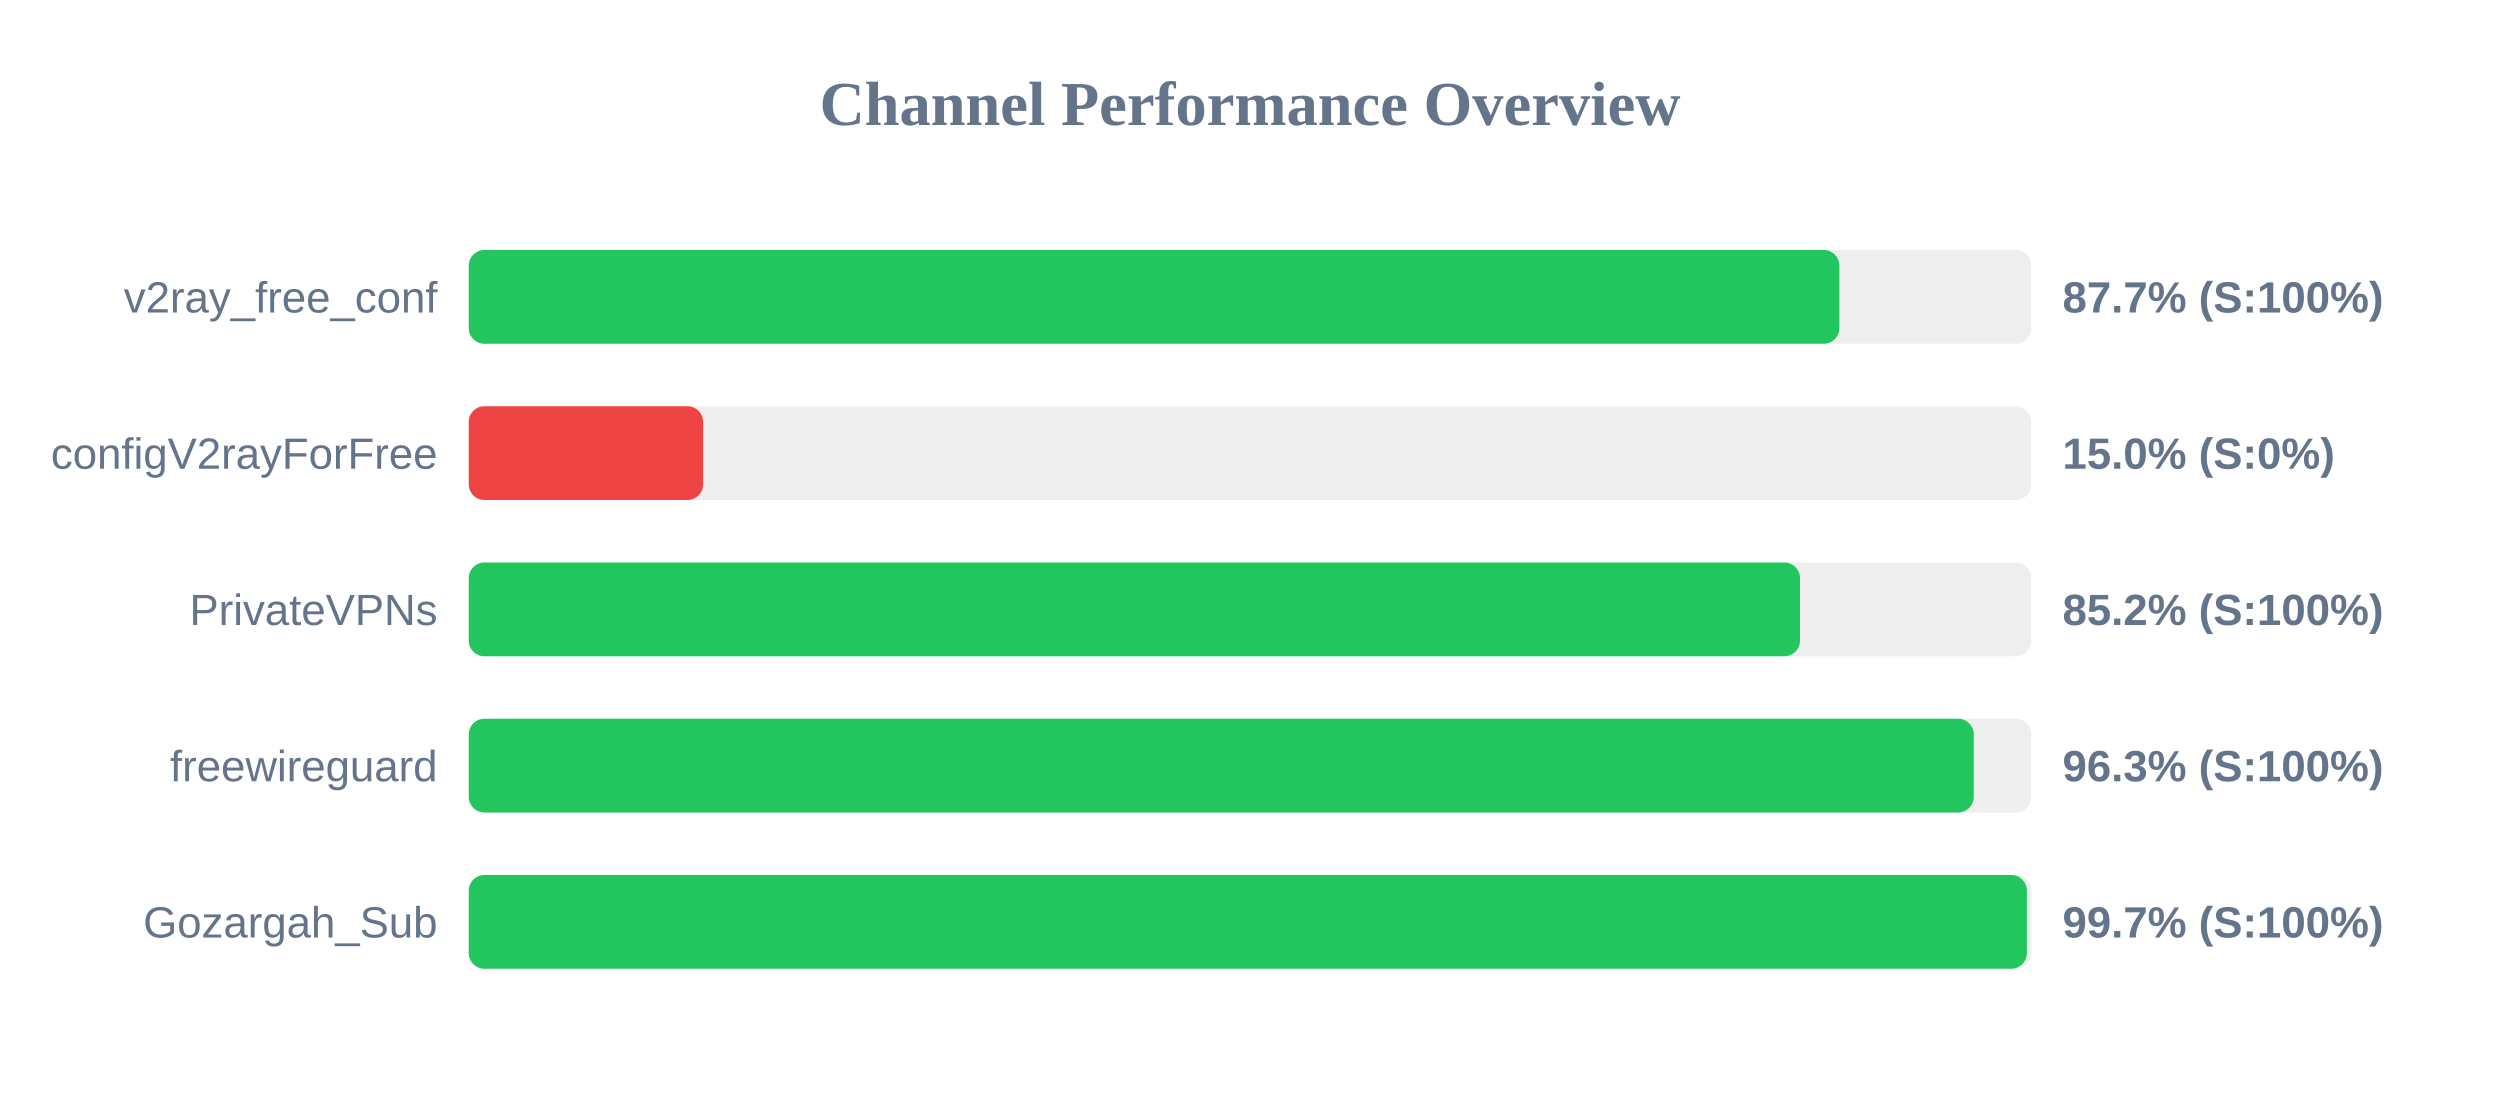
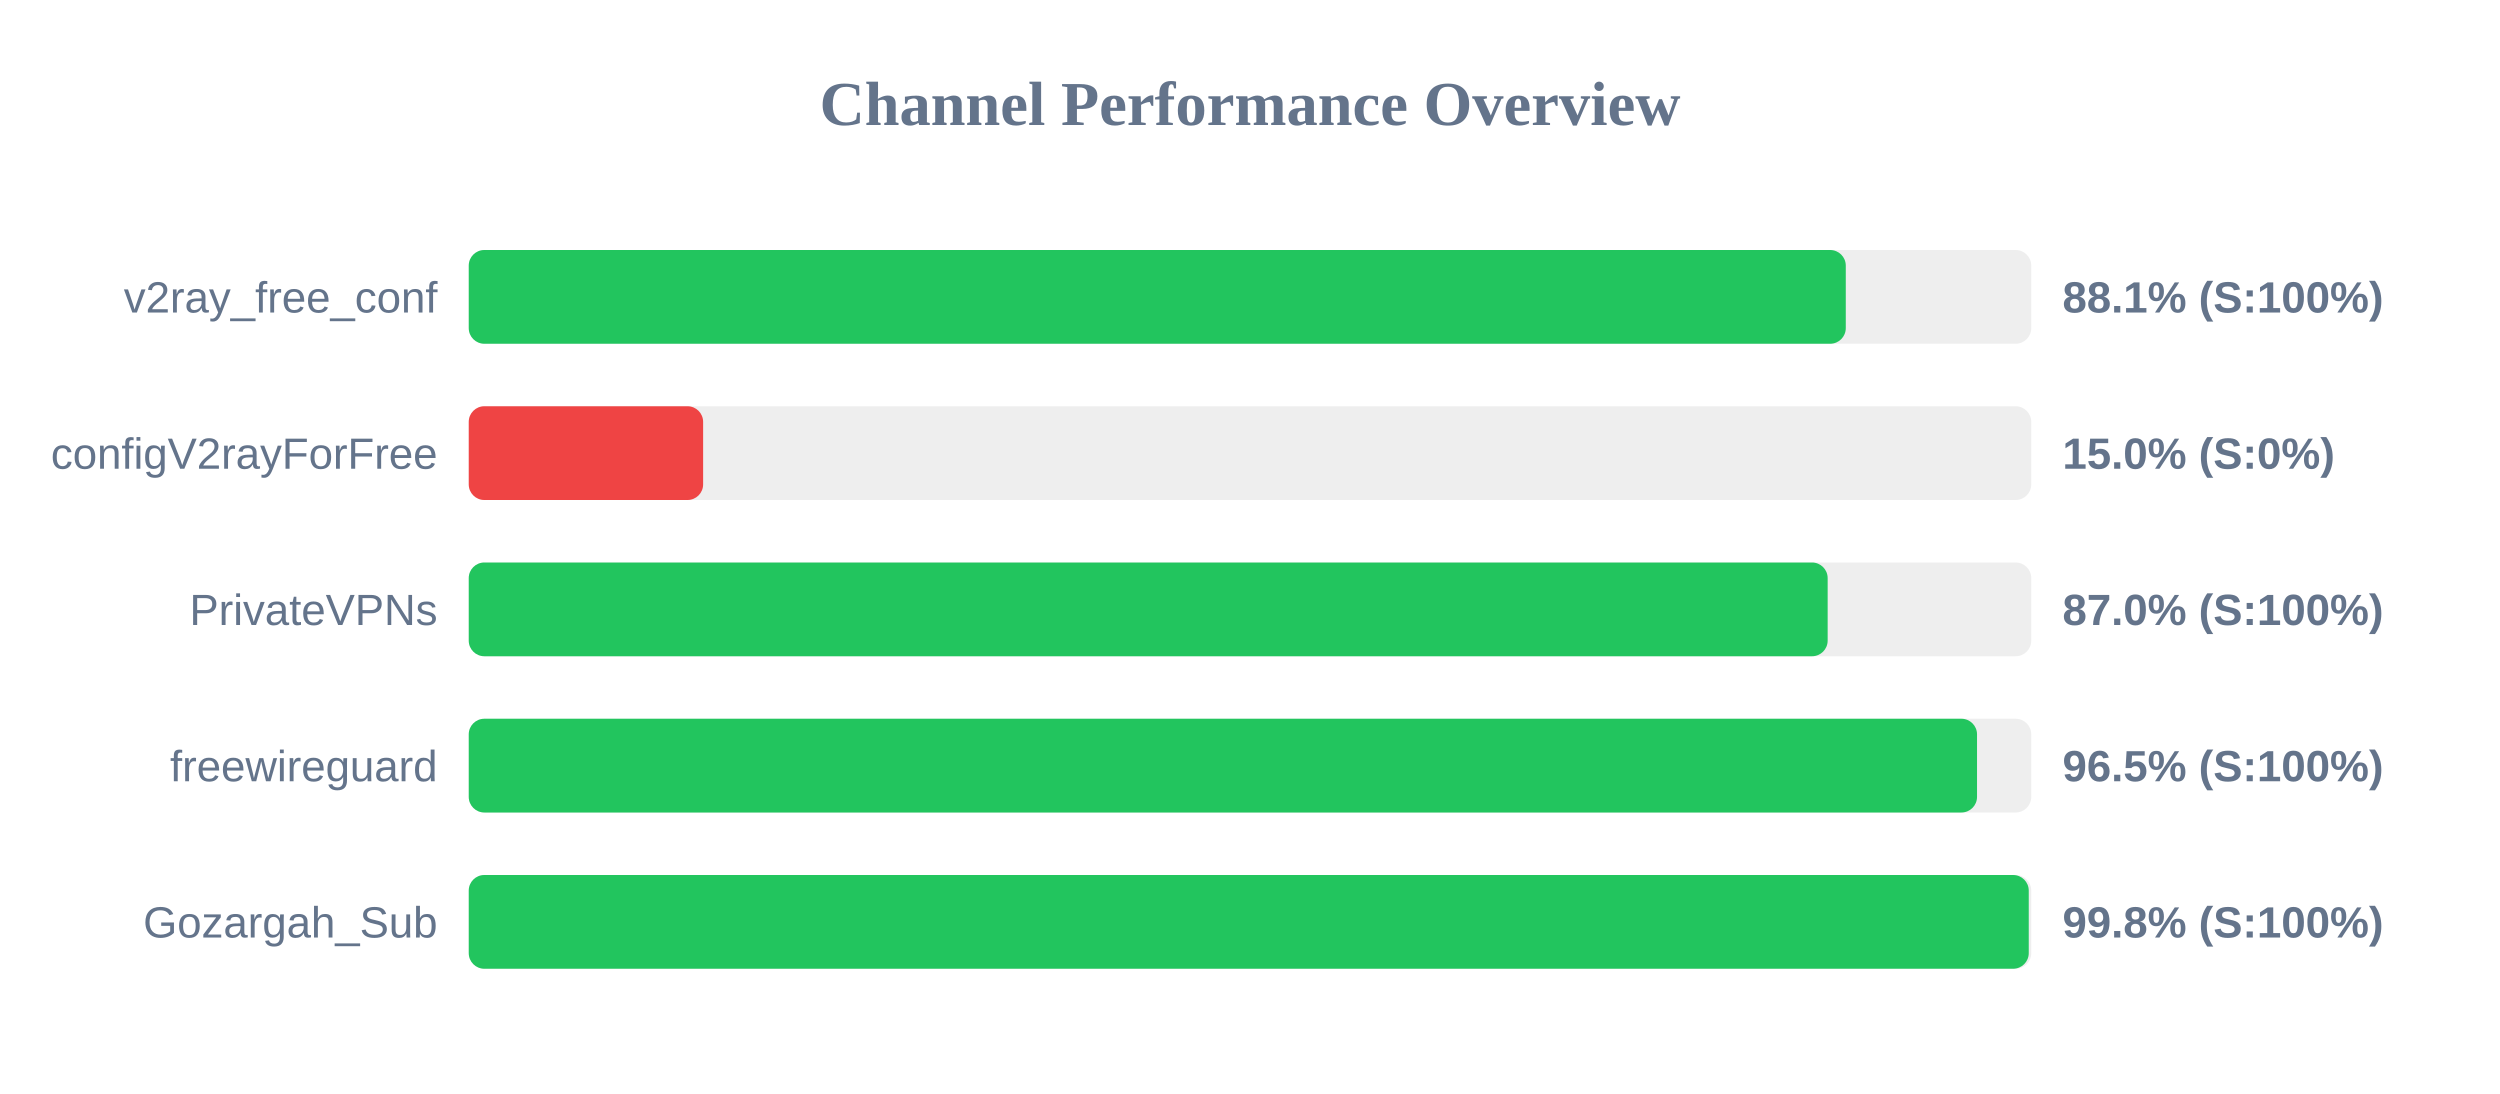
<svg xmlns="http://www.w3.org/2000/svg" width="800" height="350" version="1.1">
  <style>
        .row { font: 14px Arial; fill: #64748b; }
        .score { font: bold 14px Arial; fill: #64748b; }
    </style>
  <text x="400" y="40" text-anchor="middle" font-size="20px" font-weight="bold" fill="#64748b">Channel Performance Overview</text>
  <rect x="150" y="80" width="500" height="30" fill="#eee" rx="5" />
-   <rect x="150" y="80" width="438.6" height="30" fill="#22c55e" rx="5" />
+   <rect x="150" y="80" width="440.65" height="30" fill="#22c55e" rx="5" />
  <text x="140" y="100" text-anchor="end" class="row">v2ray_free_conf</text>
-   <text x="660" y="100" text-anchor="start" class="score">87.7% (S:100%)</text>
+   <text x="660" y="100" text-anchor="start" class="score">88.1% (S:100%)</text>
  <rect x="150" y="130" width="500" height="30" fill="#eee" rx="5" />
  <rect x="150" y="130" width="75.0" height="30" fill="#ef4444" rx="5" />
  <text x="140" y="150" text-anchor="end" class="row">configV2rayForFree</text>
  <text x="660" y="150" text-anchor="start" class="score">15.0% (S:0%)</text>
  <rect x="150" y="180" width="500" height="30" fill="#eee" rx="5" />
-   <rect x="150" y="180" width="426.0" height="30" fill="#22c55e" rx="5" />
+   <rect x="150" y="180" width="434.85" height="30" fill="#22c55e" rx="5" />
  <text x="140" y="200" text-anchor="end" class="row">PrivateVPNs</text>
-   <text x="660" y="200" text-anchor="start" class="score">85.2% (S:100%)</text>
+   <text x="660" y="200" text-anchor="start" class="score">87.0% (S:100%)</text>
  <rect x="150" y="230" width="500" height="30" fill="#eee" rx="5" />
-   <rect x="150" y="230" width="481.6" height="30" fill="#22c55e" rx="5" />
+   <rect x="150" y="230" width="482.65" height="30" fill="#22c55e" rx="5" />
  <text x="140" y="250" text-anchor="end" class="row">freewireguard</text>
-   <text x="660" y="250" text-anchor="start" class="score">96.3% (S:100%)</text>
+   <text x="660" y="250" text-anchor="start" class="score">96.5% (S:100%)</text>
  <rect x="150" y="280" width="500" height="30" fill="#eee" rx="5" />
-   <rect x="150" y="280" width="498.6" height="30" fill="#22c55e" rx="5" />
+   <rect x="150" y="280" width="499.2" height="30" fill="#22c55e" rx="5" />
  <text x="140" y="300" text-anchor="end" class="row">Gozargah_Sub</text>
-   <text x="660" y="300" text-anchor="start" class="score">99.7% (S:100%)</text>
+   <text x="660" y="300" text-anchor="start" class="score">99.8% (S:100%)</text>
</svg>
